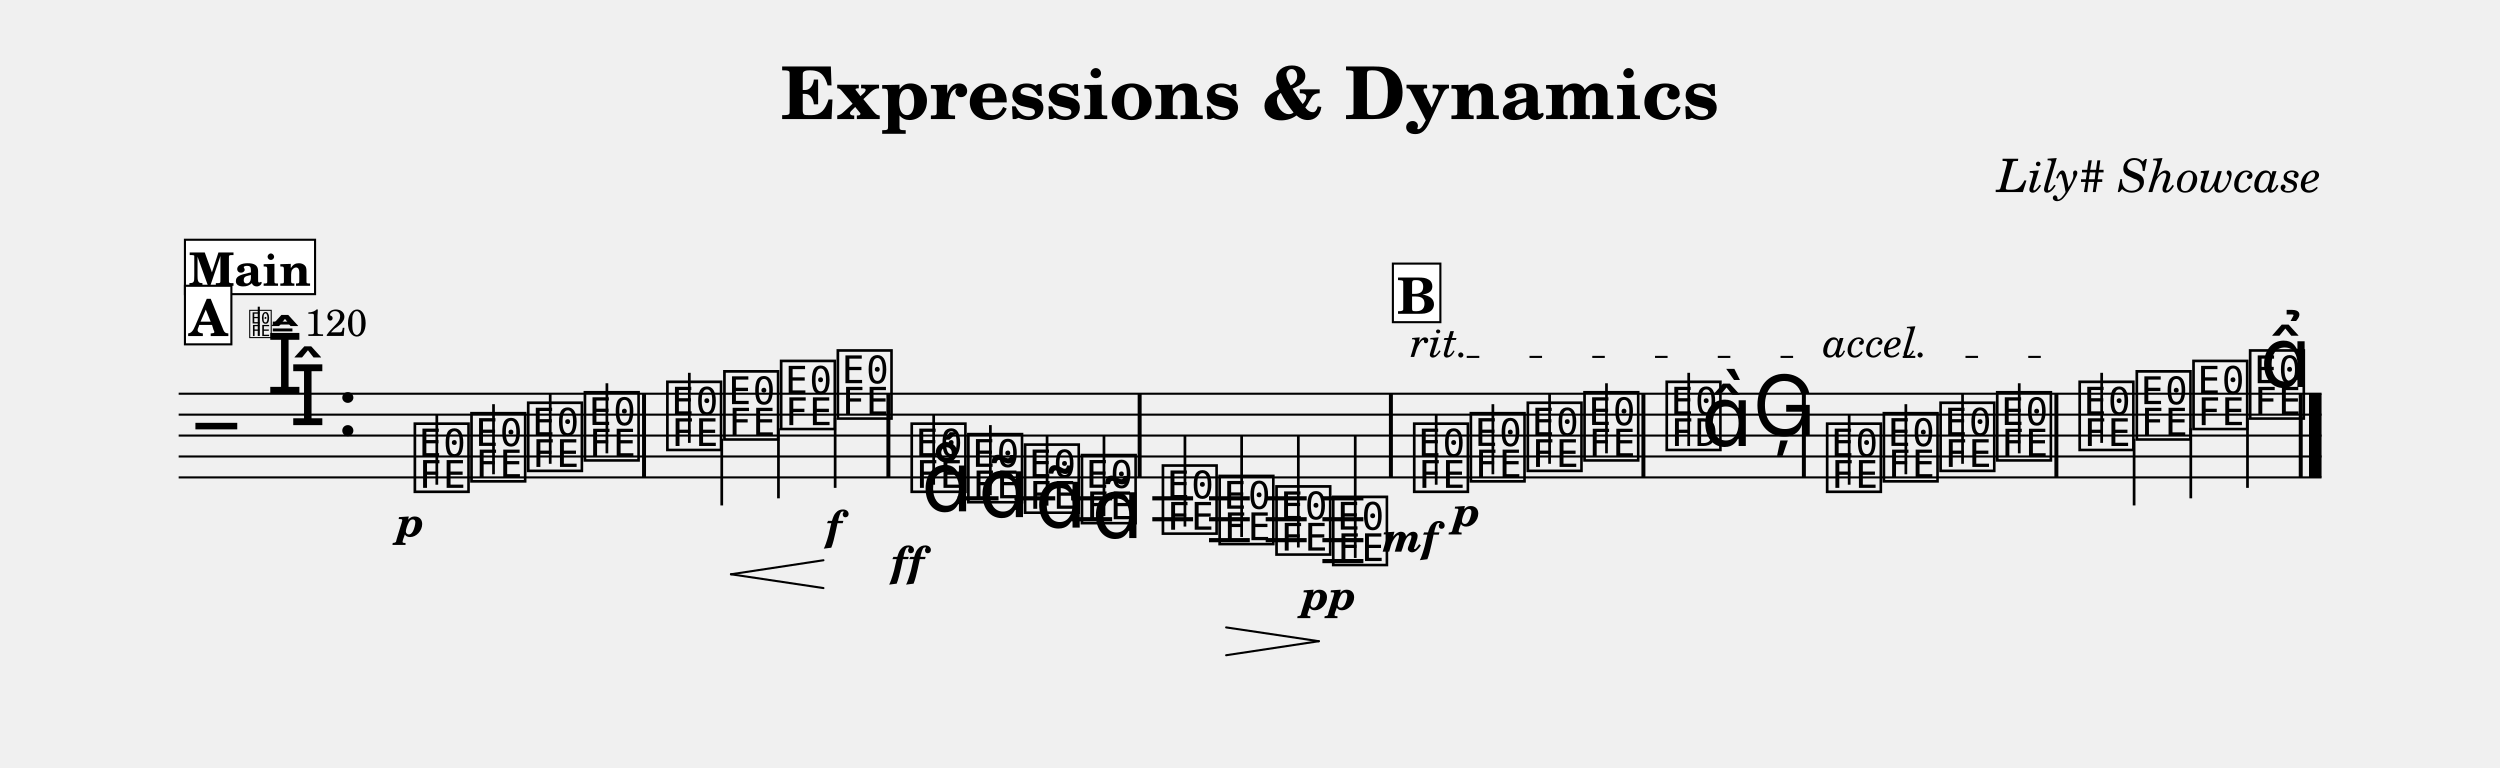
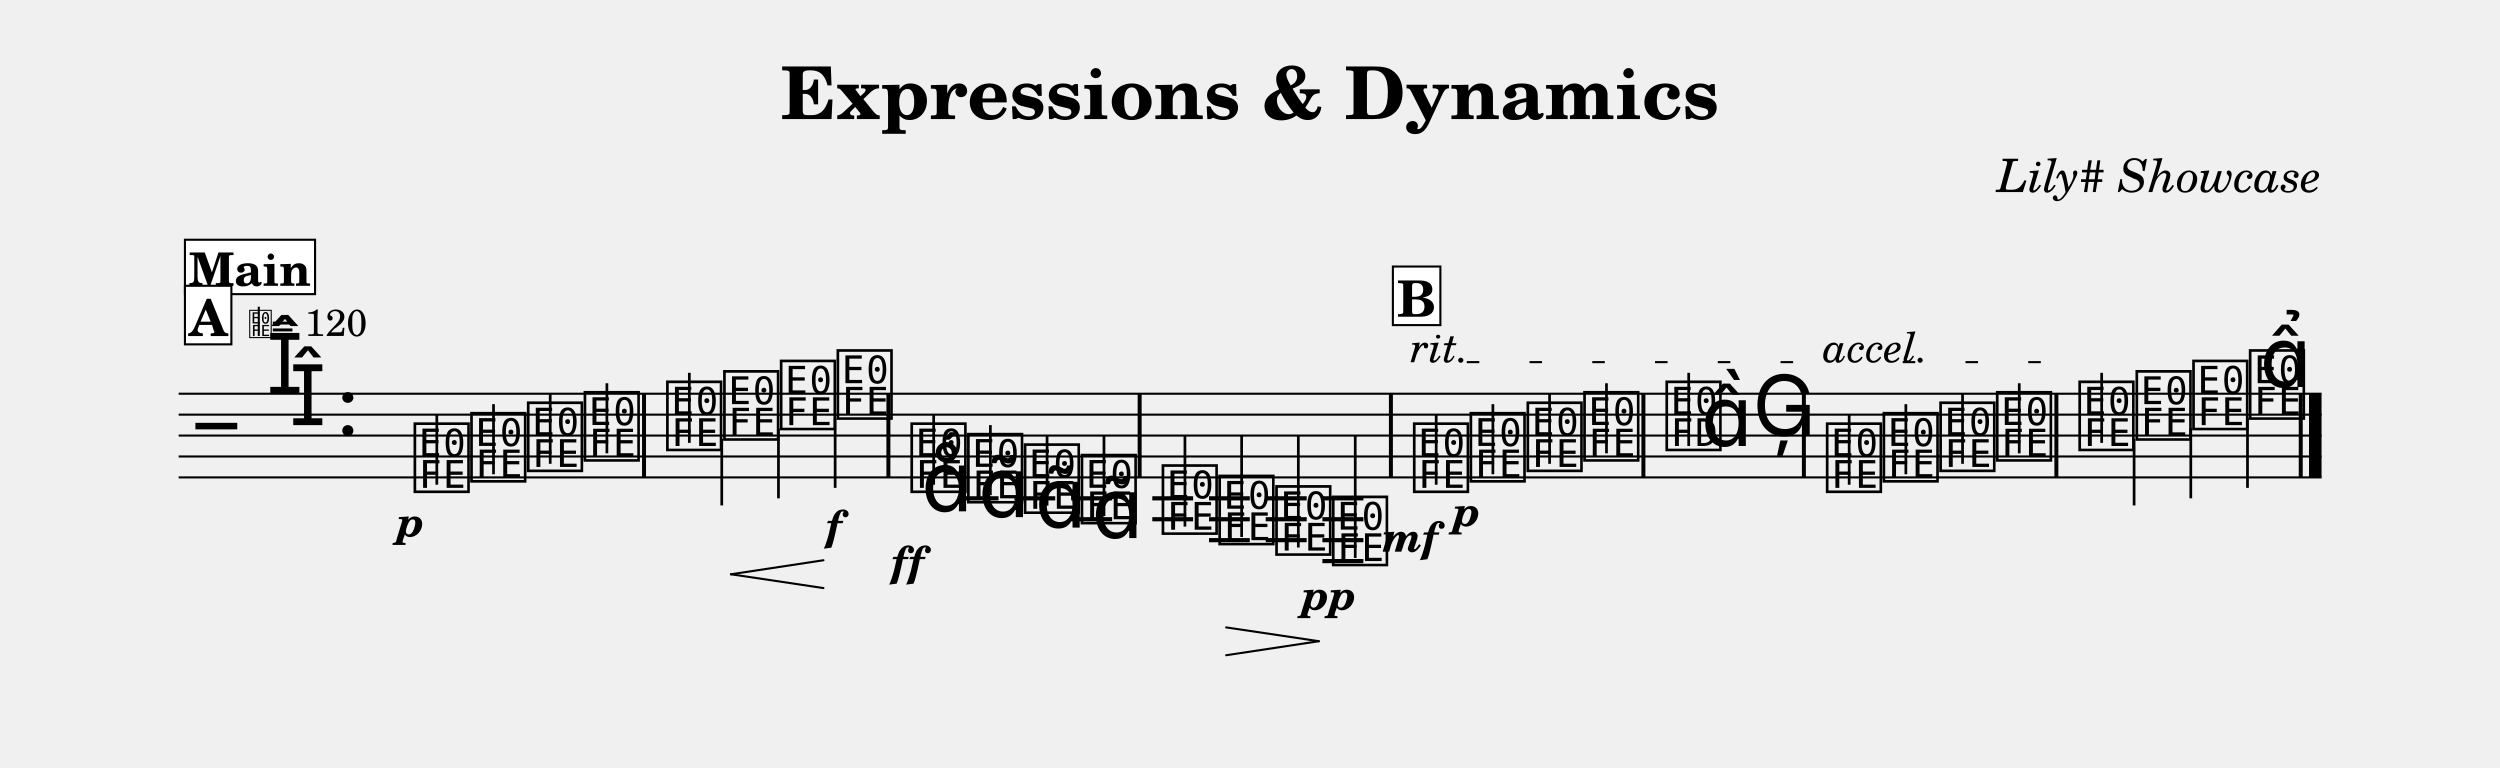
<svg xmlns="http://www.w3.org/2000/svg" width="1195.0" height="366.9" viewBox="0 0 119.50 36.69" font-family="TeX Gyre Schola, serif">
  <style>
  @font-face { font-family: 'Emmentaler'; src: local('Emmentaler'); }
  .music { font-family: 'Emmentaler', serif; }
</style>
  <text x="59.75" y="5.69" font-size="3.49" font-weight="bold" text-anchor="middle" data-pos="98">Expressions &amp; Dynamics</text>
  <text x="110.97" y="9.18" font-size="2.20" font-style="italic" text-anchor="end" data-pos="132">Lily# Showcase</text>
  <g transform="translate(8.54,0.00) scale(1,1)">
    <line x1="0.00" y1="18.82" x2="102.43" y2="18.82" stroke="#000000" stroke-width="0.100" />
    <line x1="0.00" y1="19.82" x2="102.43" y2="19.82" stroke="#000000" stroke-width="0.100" />
    <line x1="0.00" y1="20.82" x2="102.43" y2="20.82" stroke="#000000" stroke-width="0.100" />
    <line x1="0.00" y1="21.82" x2="102.43" y2="21.82" stroke="#000000" stroke-width="0.100" />
    <line x1="0.00" y1="22.82" x2="102.43" y2="22.82" stroke="#000000" stroke-width="0.100" />
    <text class="music" x="0.80" y="21.82" font-size="4.00"></text>
    <text class="music" x="4.19" y="18.82" font-size="4.00" data-pos="169"></text>
    <text class="music" x="5.29" y="20.32" font-size="4.00" data-pos="169"></text>
    <text class="music" x="7.54" y="20.82" font-size="4.00" data-pos="160"></text>
    <line x1="37.24" y1="23.82" x2="39.19" y2="23.82" stroke="#000000" stroke-width="0.200" />
    <line x1="39.95" y1="23.82" x2="41.90" y2="23.82" stroke="#000000" stroke-width="0.200" />
    <line x1="42.66" y1="23.82" x2="44.62" y2="23.82" stroke="#000000" stroke-width="0.200" />
    <line x1="42.66" y1="24.82" x2="44.62" y2="24.82" stroke="#000000" stroke-width="0.200" />
    <line x1="46.54" y1="23.82" x2="48.49" y2="23.82" stroke="#000000" stroke-width="0.200" />
    <line x1="46.54" y1="24.82" x2="48.49" y2="24.82" stroke="#000000" stroke-width="0.200" />
    <line x1="49.25" y1="23.82" x2="51.20" y2="23.82" stroke="#000000" stroke-width="0.200" />
    <line x1="49.25" y1="24.82" x2="51.20" y2="24.82" stroke="#000000" stroke-width="0.200" />
    <line x1="49.25" y1="25.82" x2="51.20" y2="25.82" stroke="#000000" stroke-width="0.200" />
    <line x1="51.96" y1="23.82" x2="53.92" y2="23.82" stroke="#000000" stroke-width="0.200" />
    <line x1="51.96" y1="24.82" x2="53.92" y2="24.82" stroke="#000000" stroke-width="0.200" />
    <line x1="51.96" y1="25.82" x2="53.92" y2="25.82" stroke="#000000" stroke-width="0.200" />
    <line x1="54.67" y1="23.82" x2="56.63" y2="23.82" stroke="#000000" stroke-width="0.200" />
    <line x1="54.67" y1="24.82" x2="56.63" y2="24.82" stroke="#000000" stroke-width="0.200" />
    <line x1="54.67" y1="25.82" x2="56.63" y2="25.82" stroke="#000000" stroke-width="0.200" />
    <line x1="54.67" y1="26.82" x2="56.63" y2="26.82" stroke="#000000" stroke-width="0.200" />
    <text class="music" x="11.10" y="23.32" font-size="4.00" data-pos="210"></text>
    <line x1="12.34" y1="23.17" x2="12.34" y2="19.82" stroke="#000000" stroke-width="0.130" />
    <text class="music" x="13.81" y="22.82" font-size="4.00" data-pos="288"></text>
    <line x1="15.05" y1="22.67" x2="15.05" y2="19.32" stroke="#000000" stroke-width="0.130" />
    <text class="music" x="16.52" y="22.32" font-size="4.00" data-pos="290"></text>
    <line x1="17.76" y1="22.17" x2="17.76" y2="18.82" stroke="#000000" stroke-width="0.130" />
    <text class="music" x="19.23" y="21.82" font-size="4.00" data-pos="294"></text>
    <line x1="20.47" y1="21.67" x2="20.47" y2="18.32" stroke="#000000" stroke-width="0.130" />
    <text class="music" x="23.17" y="21.32" font-size="4.00" data-pos="298"></text>
    <line x1="24.41" y1="21.17" x2="24.41" y2="17.82" stroke="#000000" stroke-width="0.130" />
    <text class="music" x="25.90" y="20.82" font-size="4.00" data-pos="309"></text>
    <line x1="25.96" y1="20.97" x2="25.96" y2="24.16" stroke="#000000" stroke-width="0.130" />
    <text class="music" x="28.61" y="20.32" font-size="4.00" data-pos="311"></text>
    <line x1="28.67" y1="20.47" x2="28.67" y2="23.82" stroke="#000000" stroke-width="0.130" />
    <text class="music" x="31.32" y="19.82" font-size="4.00" data-pos="315"></text>
    <line x1="31.38" y1="19.97" x2="31.38" y2="23.32" stroke="#000000" stroke-width="0.130" />
    <text class="music" x="34.85" y="23.32" font-size="4.00" data-pos="339"></text>
    <line x1="36.09" y1="23.17" x2="36.09" y2="19.82" stroke="#000000" stroke-width="0.130" />
    <text class="music" x="37.56" y="23.82" font-size="4.00" data-pos="391"></text>
    <line x1="38.80" y1="23.67" x2="38.80" y2="20.32" stroke="#000000" stroke-width="0.130" />
    <text class="music" x="40.27" y="24.32" font-size="4.00" data-pos="404"></text>
    <line x1="41.51" y1="24.17" x2="41.51" y2="20.82" stroke="#000000" stroke-width="0.130" />
    <text class="music" x="42.99" y="24.82" font-size="4.00" data-pos="415"></text>
    <line x1="44.23" y1="24.67" x2="44.23" y2="20.82" stroke="#000000" stroke-width="0.130" />
    <text class="music" x="46.86" y="25.32" font-size="4.00" data-pos="428"></text>
    <line x1="48.10" y1="25.17" x2="48.10" y2="20.82" stroke="#000000" stroke-width="0.130" />
    <text class="music" x="49.57" y="25.82" font-size="4.00" data-pos="441"></text>
    <line x1="50.81" y1="25.67" x2="50.81" y2="20.82" stroke="#000000" stroke-width="0.130" />
    <text class="music" x="52.29" y="26.32" font-size="4.00" data-pos="445"></text>
    <line x1="53.52" y1="26.17" x2="53.52" y2="20.82" stroke="#000000" stroke-width="0.130" />
    <text class="music" x="55.00" y="26.82" font-size="4.00" data-pos="447"></text>
    <line x1="56.24" y1="26.67" x2="56.24" y2="20.82" stroke="#000000" stroke-width="0.130" />
    <text class="music" x="58.87" y="23.32" font-size="4.00" data-pos="473"></text>
    <line x1="60.11" y1="23.17" x2="60.11" y2="19.82" stroke="#000000" stroke-width="0.130" />
    <text class="music" x="61.58" y="22.82" font-size="4.00" data-pos="533"></text>
    <line x1="62.82" y1="22.67" x2="62.82" y2="19.32" stroke="#000000" stroke-width="0.130" />
    <text class="music" x="64.30" y="22.32" font-size="4.00" data-pos="541"></text>
    <line x1="65.53" y1="22.17" x2="65.53" y2="18.82" stroke="#000000" stroke-width="0.130" />
    <text class="music" x="67.01" y="21.82" font-size="4.00" data-pos="545"></text>
    <line x1="68.25" y1="21.67" x2="68.25" y2="18.32" stroke="#000000" stroke-width="0.130" />
    <text class="music" x="70.94" y="21.32" font-size="4.00" data-pos="549"></text>
    <line x1="72.18" y1="21.32" x2="72.18" y2="17.82" stroke="#000000" stroke-width="0.130" />
    <text class="music" x="72.77" y="21.32" font-size="4.00"></text>
    <text class="music" x="75.23" y="20.82" font-size="4.00" data-pos="555"></text>
    <text class="music" x="78.61" y="23.32" font-size="4.00" data-pos="579"></text>
    <line x1="79.85" y1="23.17" x2="79.85" y2="19.82" stroke="#000000" stroke-width="0.130" />
    <text class="music" x="81.32" y="22.82" font-size="4.00" data-pos="624"></text>
    <line x1="82.56" y1="22.67" x2="82.56" y2="19.32" stroke="#000000" stroke-width="0.130" />
    <text class="music" x="84.03" y="22.32" font-size="4.00" data-pos="626"></text>
    <line x1="85.27" y1="22.17" x2="85.27" y2="18.82" stroke="#000000" stroke-width="0.130" />
    <text class="music" x="86.74" y="21.82" font-size="4.00" data-pos="630"></text>
    <line x1="87.98" y1="21.67" x2="87.98" y2="18.32" stroke="#000000" stroke-width="0.130" />
    <text class="music" x="90.68" y="21.32" font-size="4.00" data-pos="634"></text>
    <line x1="91.92" y1="21.17" x2="91.92" y2="17.82" stroke="#000000" stroke-width="0.130" />
    <text class="music" x="93.41" y="20.82" font-size="4.00" data-pos="639"></text>
    <line x1="93.47" y1="20.97" x2="93.47" y2="24.16" stroke="#000000" stroke-width="0.130" />
    <text class="music" x="96.12" y="20.32" font-size="4.00" data-pos="641"></text>
    <line x1="96.18" y1="20.47" x2="96.18" y2="23.82" stroke="#000000" stroke-width="0.130" />
    <text class="music" x="98.83" y="19.82" font-size="4.00" data-pos="645"></text>
    <line x1="98.89" y1="19.97" x2="98.89" y2="23.32" stroke="#000000" stroke-width="0.130" />
    <rect x="22.15" y="18.82" width="0.19" height="4.00" data-pos="296" />
    <rect x="33.83" y="18.82" width="0.19" height="4.00" data-pos="319" />
    <rect x="45.84" y="18.82" width="0.19" height="4.00" data-pos="426" />
    <rect x="57.85" y="18.82" width="0.19" height="4.00" data-pos="452" />
    <rect x="69.92" y="18.82" width="0.19" height="4.00" data-pos="547" />
    <rect x="77.59" y="18.82" width="0.19" height="4.00" data-pos="558" />
    <rect x="89.66" y="18.82" width="0.19" height="4.00" data-pos="632" />
    <rect x="101.34" y="18.82" width="0.19" height="4.00" data-pos="655" />
    <rect x="101.83" y="18.82" width="0.60" height="4.00" data-pos="655" />
    <text x="11.10" y="25.64" font-size="2.00" font-weight="bold" font-style="italic" text-anchor="middle" data-pos="285">p</text>
    <text x="31.32" y="25.82" font-size="2.00" font-weight="bold" font-style="italic" text-anchor="middle" data-pos="316">f</text>
    <text x="34.85" y="27.54" font-size="2.00" font-weight="bold" font-style="italic" text-anchor="middle" data-pos="380">ff</text>
    <text x="55.00" y="29.14" font-size="2.00" font-weight="bold" font-style="italic" text-anchor="middle" data-pos="448">pp</text>
    <text x="58.87" y="26.37" font-size="2.00" font-weight="bold" font-style="italic" text-anchor="middle" data-pos="529">mf</text>
    <text x="61.58" y="25.14" font-size="2.00" font-weight="bold" font-style="italic" text-anchor="middle" data-pos="534">p</text>
    <text class="music" x="35.50" y="24.44" font-size="4.00" data-pos="383"></text>
    <text class="music" x="38.22" y="24.72" font-size="4.00" data-pos="394"></text>
    <text class="music" x="40.93" y="25.22" font-size="4.00" data-pos="405"></text>
    <text class="music" x="43.64" y="25.72" font-size="4.00" data-pos="416"></text>
    <text class="music" x="99.48" y="18.50" font-size="4.00" data-pos="646"></text>
    <line x1="26.40" y1="27.45" x2="30.82" y2="26.78" stroke="#000000" stroke-width="0.100" stroke-linecap="round" data-pos="302" />
    <line x1="26.40" y1="27.45" x2="30.82" y2="28.11" stroke="#000000" stroke-width="0.100" stroke-linecap="round" data-pos="302" />
    <line x1="50.07" y1="29.99" x2="54.50" y2="30.65" stroke="#000000" stroke-width="0.100" stroke-linecap="round" data-pos="432" />
    <line x1="50.07" y1="31.32" x2="54.50" y2="30.65" stroke="#000000" stroke-width="0.100" stroke-linecap="round" data-pos="432" />
    <text class="music" x="3.32" y="16.06" font-size="1.60" data-pos="0"></text>
    <line x1="3.83" y1="16.06" x2="3.83" y2="14.66" stroke="#000000" stroke-width="0.100" data-pos="0" />
    <text x="4.42" y="16.06" font-size="1.80" data-pos="0">= 120</text>
    <rect x="0.30" y="11.46" width="6.22" height="2.60" fill="#FFFFFF" stroke="#000000" stroke-width="0.100" data-pos="660" />
    <text x="3.41" y="13.66" font-size="2.20" font-weight="bold" text-anchor="middle" data-pos="660">Main</text>
    <rect x="0.30" y="13.66" width="2.22" height="2.80" fill="#FFFFFF" stroke="#000000" stroke-width="0.100" data-pos="275" />
    <text x="1.41" y="16.06" font-size="2.40" font-weight="bold" text-anchor="middle" data-pos="275">A</text>
-     <rect x="58.04" y="12.60" width="2.27" height="2.80" fill="#FFFFFF" stroke="#000000" stroke-width="0.100" data-pos="519" />
-     <text x="59.17" y="15.00" font-size="2.40" font-weight="bold" text-anchor="middle" data-pos="519">B</text>
-     <text x="58.87" y="17.06" font-size="2.00" font-style="italic" data-pos="536">rit.</text>
-     <line x1="61.57" y1="17.06" x2="78.36" y2="17.06" stroke="#000000" stroke-width="0.100" stroke-dasharray="0.60 2.40" data-pos="536" />
-     <text x="78.61" y="17.06" font-size="2.00" font-style="italic" data-pos="617">accel.</text>
-     <line x1="82.41" y1="17.06" x2="90.43" y2="17.06" stroke="#000000" stroke-width="0.100" stroke-dasharray="0.60 2.40" data-pos="617" />
+     <rect x="58.04" y="12.74" width="2.27" height="2.80" fill="#FFFFFF" stroke="#000000" stroke-width="0.100" data-pos="519" />
+     <text x="59.17" y="15.14" font-size="2.40" font-weight="bold" text-anchor="middle" data-pos="519">B</text>
+     <text x="58.87" y="17.31" font-size="2.00" font-style="italic" data-pos="536">rit.</text>
+     <line x1="61.57" y1="17.31" x2="78.36" y2="17.31" stroke="#000000" stroke-width="0.100" stroke-dasharray="0.60 2.40" data-pos="536" />
+     <text x="78.61" y="17.31" font-size="2.00" font-style="italic" data-pos="617">accel.</text>
+     <line x1="82.41" y1="17.31" x2="90.43" y2="17.31" stroke="#000000" stroke-width="0.100" stroke-dasharray="0.60 2.40" data-pos="617" />
  </g>
</svg>
